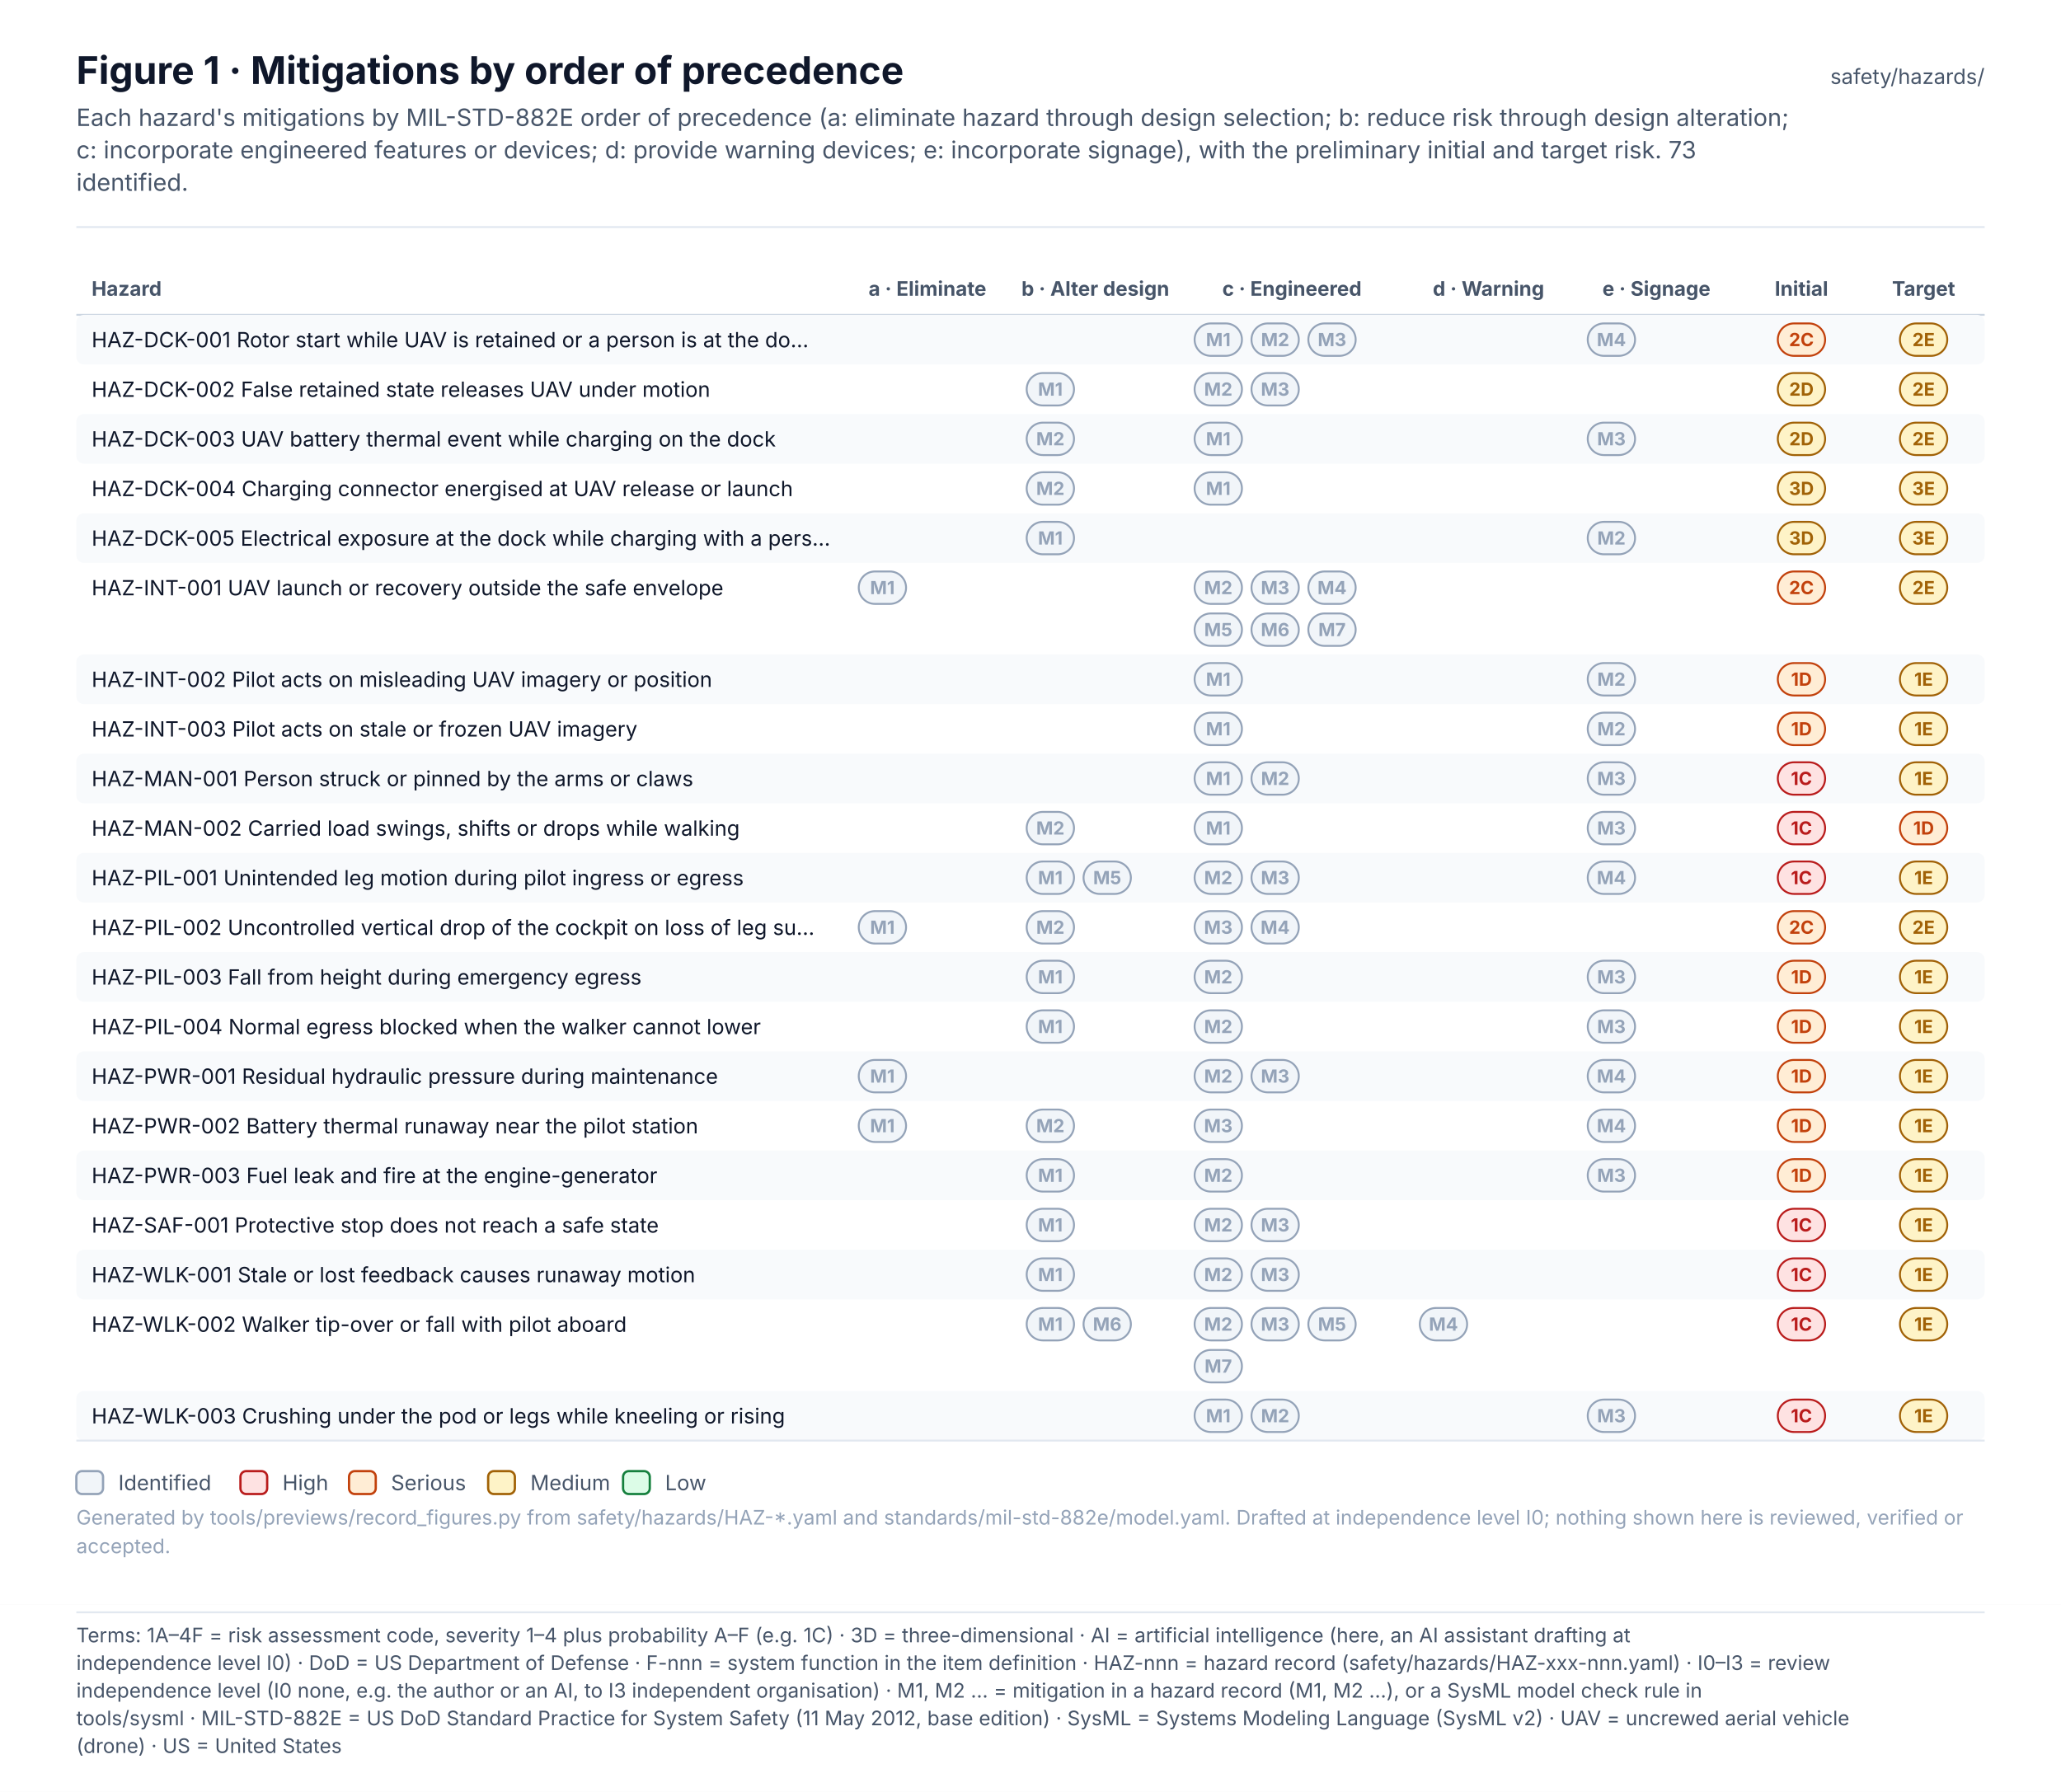
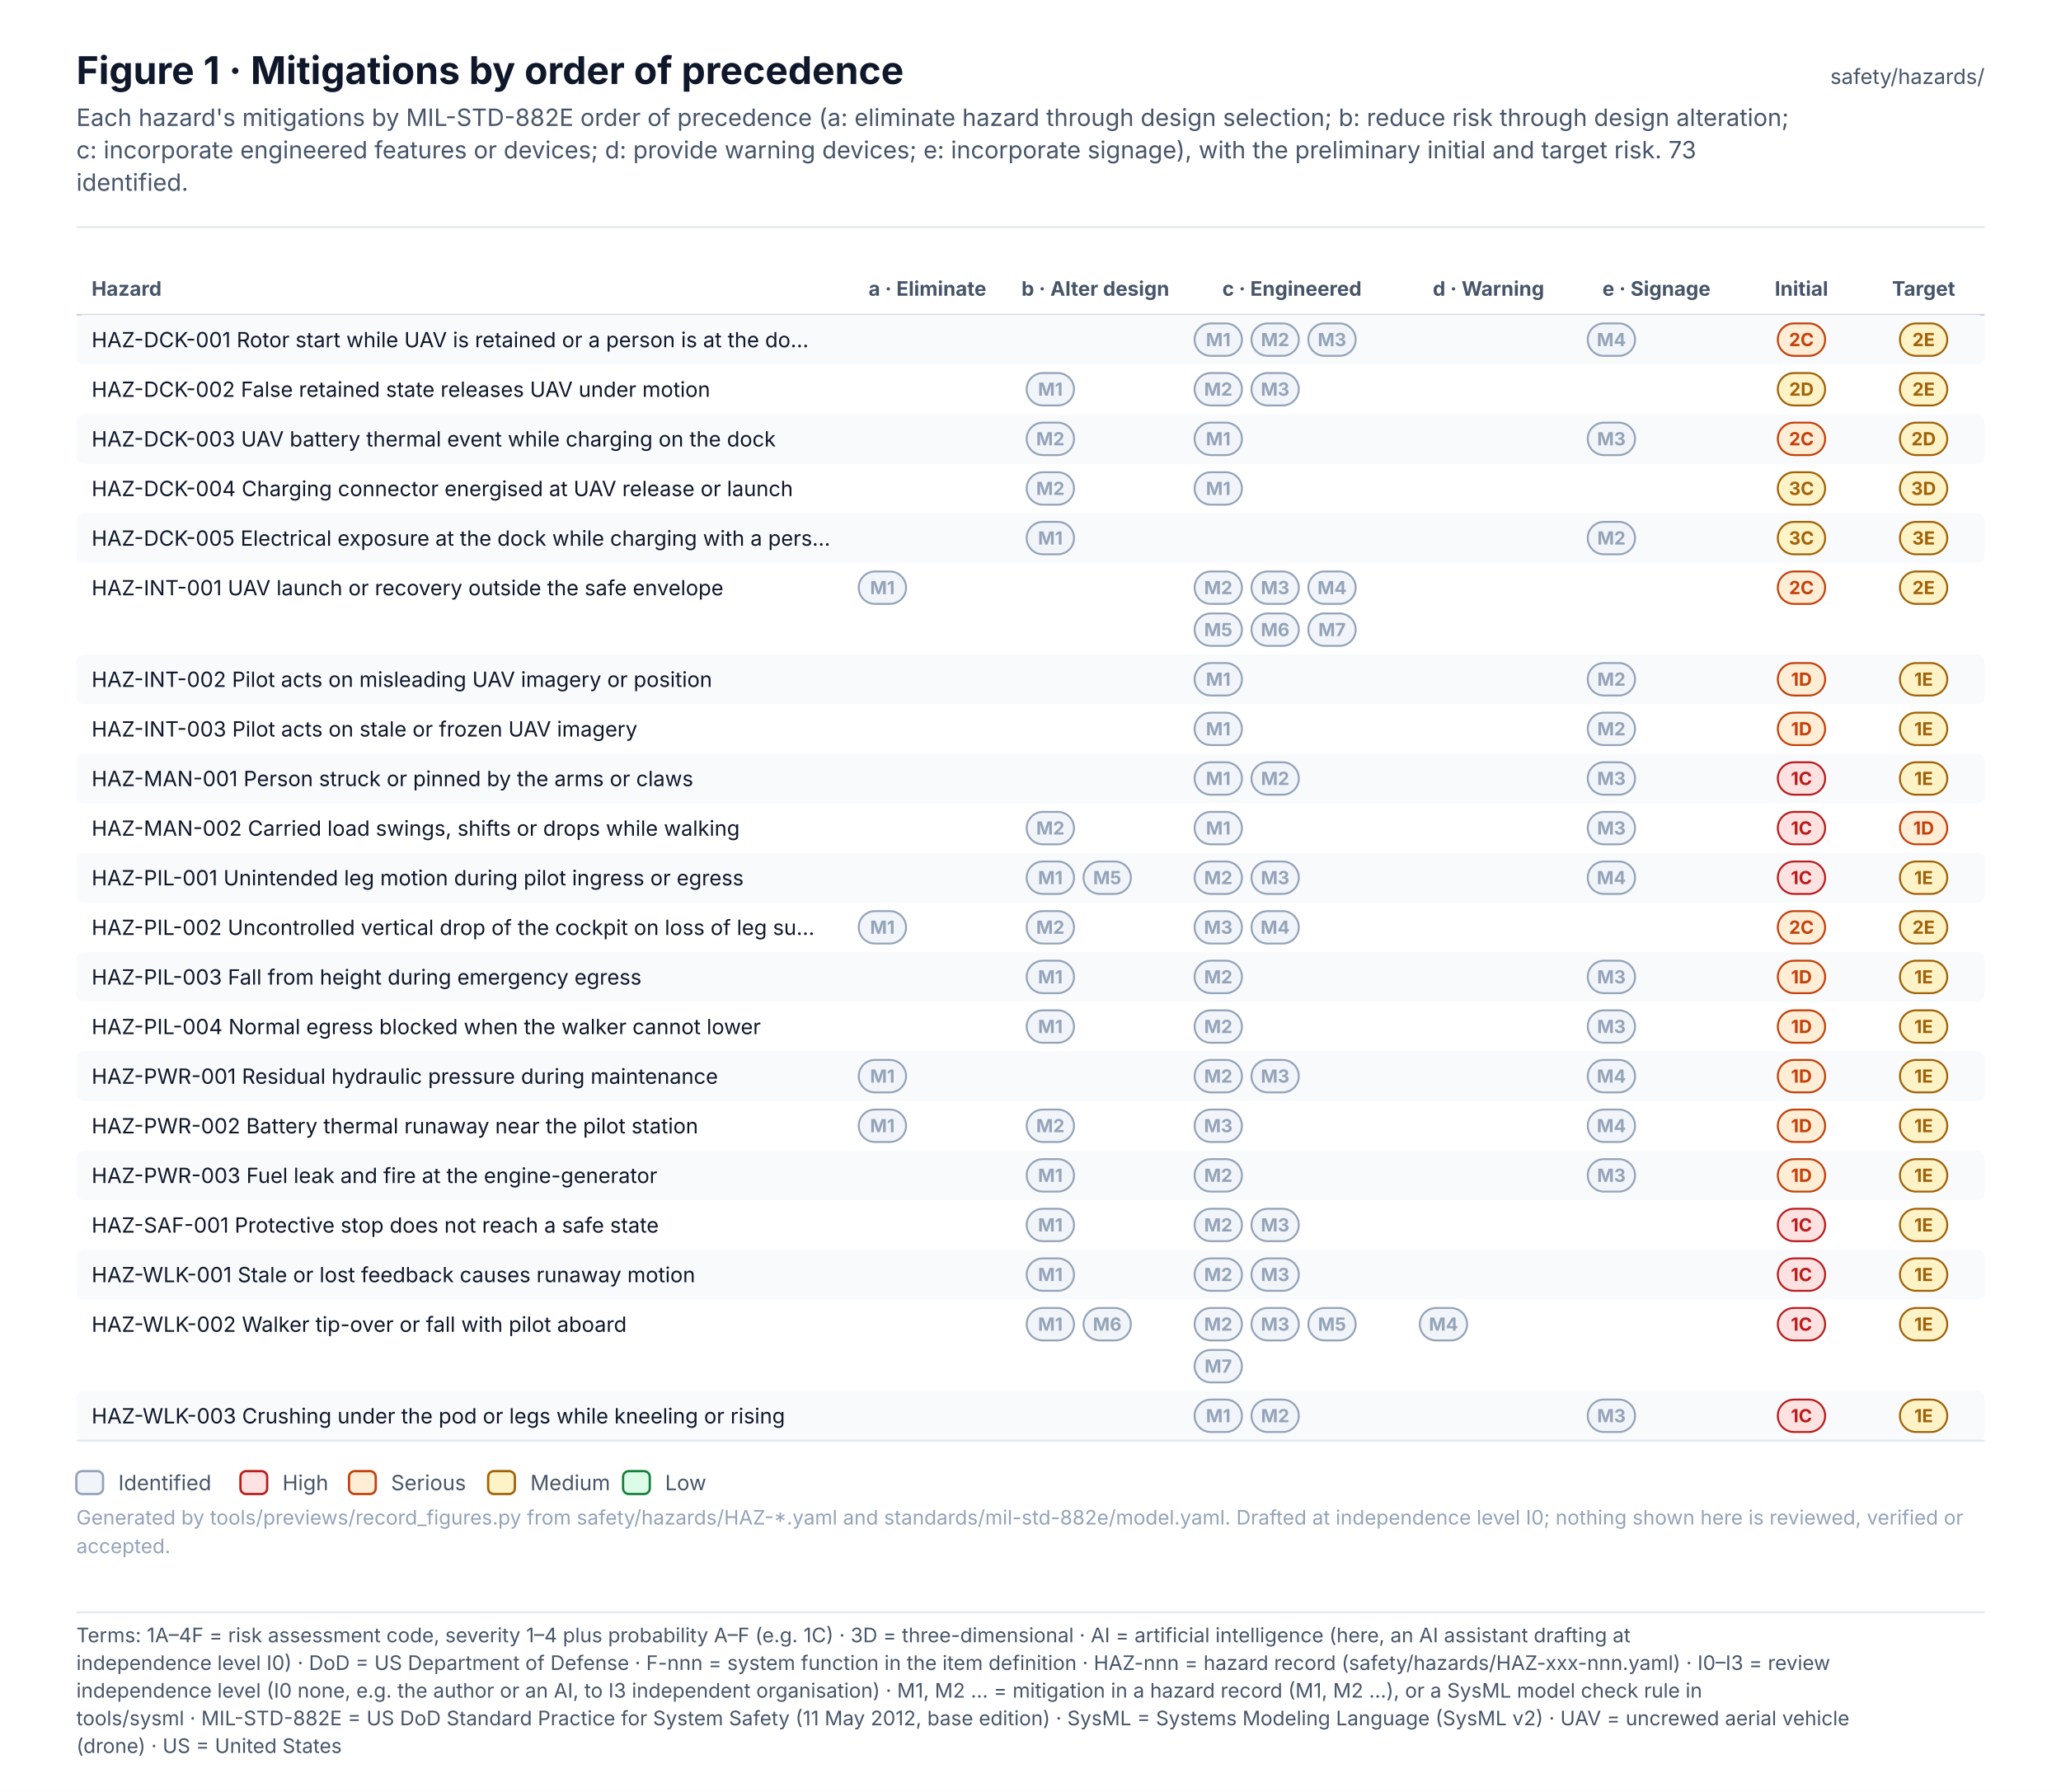
<svg xmlns="http://www.w3.org/2000/svg" width="1080" height="939.1" viewBox="0 0 1080 939.1" font-family="Inter, 'Segoe UI', Helvetica, Arial, sans-serif" role="img">
  <defs>
    <pattern id="hatch" patternUnits="userSpaceOnUse" width="6" height="6" patternTransform="rotate(45)">
      <rect width="6" height="6" fill="#F1F5F9" />
      <line x1="0" y1="0" x2="0" y2="6" stroke="#E2E8F0" stroke-width="2" />
    </pattern>
    <marker id="arr-ink" viewBox="0 0 10 10" refX="9" refY="5" markerWidth="7" markerHeight="7" orient="auto-start-reverse">
      <path d="M0 0 L10 5 L0 10 z" fill="#475569" />
    </marker>
    <marker id="dia-ink" viewBox="0 0 16 10" refX="15" refY="5" markerWidth="12" markerHeight="8" orient="auto-start-reverse">
      <path d="M1 5 L8 1 L15 5 L8 9 z" fill="#475569" />
    </marker>
    <marker id="tri-ink" viewBox="0 0 12 12" refX="11" refY="6" markerWidth="10" markerHeight="10" orient="auto-start-reverse">
      <path d="M1 1 L11 6 L1 11 z" fill="#FFFFFF" stroke="#475569" stroke-width="1.2" />
    </marker>
    <marker id="arr-system" viewBox="0 0 10 10" refX="9" refY="5" markerWidth="7" markerHeight="7" orient="auto-start-reverse">
      <path d="M0 0 L10 5 L0 10 z" fill="#4F46E5" />
    </marker>
    <marker id="dia-system" viewBox="0 0 16 10" refX="15" refY="5" markerWidth="12" markerHeight="8" orient="auto-start-reverse">
      <path d="M1 5 L8 1 L15 5 L8 9 z" fill="#4F46E5" />
    </marker>
    <marker id="tri-system" viewBox="0 0 12 12" refX="11" refY="6" markerWidth="10" markerHeight="10" orient="auto-start-reverse">
      <path d="M1 1 L11 6 L1 11 z" fill="#FFFFFF" stroke="#4F46E5" stroke-width="1.2" />
    </marker>
    <marker id="arr-software" viewBox="0 0 10 10" refX="9" refY="5" markerWidth="7" markerHeight="7" orient="auto-start-reverse">
      <path d="M0 0 L10 5 L0 10 z" fill="#0F766E" />
    </marker>
    <marker id="dia-software" viewBox="0 0 16 10" refX="15" refY="5" markerWidth="12" markerHeight="8" orient="auto-start-reverse">
      <path d="M1 5 L8 1 L15 5 L8 9 z" fill="#0F766E" />
    </marker>
    <marker id="tri-software" viewBox="0 0 12 12" refX="11" refY="6" markerWidth="10" markerHeight="10" orient="auto-start-reverse">
      <path d="M1 1 L11 6 L1 11 z" fill="#FFFFFF" stroke="#0F766E" stroke-width="1.2" />
    </marker>
    <marker id="arr-safety" viewBox="0 0 10 10" refX="9" refY="5" markerWidth="7" markerHeight="7" orient="auto-start-reverse">
      <path d="M0 0 L10 5 L0 10 z" fill="#C2410C" />
    </marker>
    <marker id="dia-safety" viewBox="0 0 16 10" refX="15" refY="5" markerWidth="12" markerHeight="8" orient="auto-start-reverse">
      <path d="M1 5 L8 1 L15 5 L8 9 z" fill="#C2410C" />
    </marker>
    <marker id="tri-safety" viewBox="0 0 12 12" refX="11" refY="6" markerWidth="10" markerHeight="10" orient="auto-start-reverse">
      <path d="M1 1 L11 6 L1 11 z" fill="#FFFFFF" stroke="#C2410C" stroke-width="1.2" />
    </marker>
    <marker id="arr-interface" viewBox="0 0 10 10" refX="9" refY="5" markerWidth="7" markerHeight="7" orient="auto-start-reverse">
      <path d="M0 0 L10 5 L0 10 z" fill="#7C3AED" />
    </marker>
    <marker id="dia-interface" viewBox="0 0 16 10" refX="15" refY="5" markerWidth="12" markerHeight="8" orient="auto-start-reverse">
      <path d="M1 5 L8 1 L15 5 L8 9 z" fill="#7C3AED" />
    </marker>
    <marker id="tri-interface" viewBox="0 0 12 12" refX="11" refY="6" markerWidth="10" markerHeight="10" orient="auto-start-reverse">
      <path d="M1 1 L11 6 L1 11 z" fill="#FFFFFF" stroke="#7C3AED" stroke-width="1.2" />
    </marker>
    <marker id="arr-external" viewBox="0 0 10 10" refX="9" refY="5" markerWidth="7" markerHeight="7" orient="auto-start-reverse">
      <path d="M0 0 L10 5 L0 10 z" fill="#64748B" />
    </marker>
    <marker id="dia-external" viewBox="0 0 16 10" refX="15" refY="5" markerWidth="12" markerHeight="8" orient="auto-start-reverse">
      <path d="M1 5 L8 1 L15 5 L8 9 z" fill="#64748B" />
    </marker>
    <marker id="tri-external" viewBox="0 0 12 12" refX="11" refY="6" markerWidth="10" markerHeight="10" orient="auto-start-reverse">
      <path d="M1 1 L11 6 L1 11 z" fill="#FFFFFF" stroke="#64748B" stroke-width="1.2" />
    </marker>
    <marker id="arr-work" viewBox="0 0 10 10" refX="9" refY="5" markerWidth="7" markerHeight="7" orient="auto-start-reverse">
      <path d="M0 0 L10 5 L0 10 z" fill="#475569" />
    </marker>
    <marker id="dia-work" viewBox="0 0 16 10" refX="15" refY="5" markerWidth="12" markerHeight="8" orient="auto-start-reverse">
      <path d="M1 5 L8 1 L15 5 L8 9 z" fill="#475569" />
    </marker>
    <marker id="tri-work" viewBox="0 0 12 12" refX="11" refY="6" markerWidth="10" markerHeight="10" orient="auto-start-reverse">
      <path d="M1 1 L11 6 L1 11 z" fill="#FFFFFF" stroke="#475569" stroke-width="1.2" />
    </marker>
    <marker id="arr-muted" viewBox="0 0 10 10" refX="9" refY="5" markerWidth="7" markerHeight="7" orient="auto-start-reverse">
      <path d="M0 0 L10 5 L0 10 z" fill="#94A3B8" />
    </marker>
    <marker id="dia-muted" viewBox="0 0 16 10" refX="15" refY="5" markerWidth="12" markerHeight="8" orient="auto-start-reverse">
      <path d="M1 5 L8 1 L15 5 L8 9 z" fill="#94A3B8" />
    </marker>
    <marker id="tri-muted" viewBox="0 0 12 12" refX="11" refY="6" markerWidth="10" markerHeight="10" orient="auto-start-reverse">
      <path d="M1 1 L11 6 L1 11 z" fill="#FFFFFF" stroke="#94A3B8" stroke-width="1.2" />
    </marker>
    <marker id="arr-current" viewBox="0 0 10 10" refX="9" refY="5" markerWidth="7" markerHeight="7" orient="auto-start-reverse">
      <path d="M0 0 L10 5 L0 10 z" fill="#0F172A" />
    </marker>
    <marker id="dia-current" viewBox="0 0 16 10" refX="15" refY="5" markerWidth="12" markerHeight="8" orient="auto-start-reverse">
      <path d="M1 5 L8 1 L15 5 L8 9 z" fill="#0F172A" />
    </marker>
    <marker id="tri-current" viewBox="0 0 12 12" refX="11" refY="6" markerWidth="10" markerHeight="10" orient="auto-start-reverse">
      <path d="M1 1 L11 6 L1 11 z" fill="#FFFFFF" stroke="#0F172A" stroke-width="1.2" />
    </marker>
    <marker id="arr-ok" viewBox="0 0 10 10" refX="9" refY="5" markerWidth="7" markerHeight="7" orient="auto-start-reverse">
      <path d="M0 0 L10 5 L0 10 z" fill="#2E9E6A" />
    </marker>
    <marker id="dia-ok" viewBox="0 0 16 10" refX="15" refY="5" markerWidth="12" markerHeight="8" orient="auto-start-reverse">
      <path d="M1 5 L8 1 L15 5 L8 9 z" fill="#2E9E6A" />
    </marker>
    <marker id="tri-ok" viewBox="0 0 12 12" refX="11" refY="6" markerWidth="10" markerHeight="10" orient="auto-start-reverse">
      <path d="M1 1 L11 6 L1 11 z" fill="#FFFFFF" stroke="#2E9E6A" stroke-width="1.2" />
    </marker>
    <marker id="arr-amber" viewBox="0 0 10 10" refX="9" refY="5" markerWidth="7" markerHeight="7" orient="auto-start-reverse">
      <path d="M0 0 L10 5 L0 10 z" fill="#D97706" />
    </marker>
    <marker id="dia-amber" viewBox="0 0 16 10" refX="15" refY="5" markerWidth="12" markerHeight="8" orient="auto-start-reverse">
      <path d="M1 5 L8 1 L15 5 L8 9 z" fill="#D97706" />
    </marker>
    <marker id="tri-amber" viewBox="0 0 12 12" refX="11" refY="6" markerWidth="10" markerHeight="10" orient="auto-start-reverse">
      <path d="M1 1 L11 6 L1 11 z" fill="#FFFFFF" stroke="#D97706" stroke-width="1.2" />
    </marker>
    <marker id="arr-red" viewBox="0 0 10 10" refX="9" refY="5" markerWidth="7" markerHeight="7" orient="auto-start-reverse">
      <path d="M0 0 L10 5 L0 10 z" fill="#D2553F" />
    </marker>
    <marker id="dia-red" viewBox="0 0 16 10" refX="15" refY="5" markerWidth="12" markerHeight="8" orient="auto-start-reverse">
      <path d="M1 5 L8 1 L15 5 L8 9 z" fill="#D2553F" />
    </marker>
    <marker id="tri-red" viewBox="0 0 12 12" refX="11" refY="6" markerWidth="10" markerHeight="10" orient="auto-start-reverse">
      <path d="M1 1 L11 6 L1 11 z" fill="#FFFFFF" stroke="#D2553F" stroke-width="1.2" />
    </marker>
  </defs>
  <rect x="0" y="0" width="1080" height="841" rx="0" fill="#FFFFFF" stroke="none" stroke-width="0" />
  <text x="40" y="44" font-size="20" fill="#0F172A" font-weight="700">Figure 1 · Mitigations by order of precedence</text>
  <text x="40" y="66" font-size="12.5" fill="#475569">Each hazard's mitigations by MIL-STD-882E order of precedence (a: eliminate hazard through design selection; b: reduce risk through design alteration;</text>
  <text x="40" y="83" font-size="12.5" fill="#475569">c: incorporate engineered features or devices; d: provide warning devices; e: incorporate signage), with the preliminary initial and target risk. 73</text>
  <text x="40" y="100" font-size="12.5" fill="#475569">identified.</text>
  <text x="1040" y="44" font-size="11" fill="#475569" text-anchor="end">safety/hazards/</text>
  <line x1="40" y1="119" x2="1040" y2="119" stroke="#E2E8F0" stroke-width="1" />
  <g transform="translate(0 141)">
    <text x="48" y="14" font-size="10.5" fill="#475569" font-weight="700">Hazard</text>
    <text x="486" y="14" font-size="10.5" fill="#475569" font-weight="700" text-anchor="middle">a · Eliminate</text>
    <text x="574" y="14" font-size="10.5" fill="#475569" font-weight="700" text-anchor="middle">b · Alter design</text>
    <text x="677" y="14" font-size="10.5" fill="#475569" font-weight="700" text-anchor="middle">c · Engineered</text>
    <text x="780" y="14" font-size="10.5" fill="#475569" font-weight="700" text-anchor="middle">d · Warning</text>
    <text x="868" y="14" font-size="10.5" fill="#475569" font-weight="700" text-anchor="middle">e · Signage</text>
    <text x="944" y="14" font-size="10.5" fill="#475569" font-weight="700" text-anchor="middle">Initial</text>
    <text x="1008" y="14" font-size="10.5" fill="#475569" font-weight="700" text-anchor="middle">Target</text>
    <line x1="40" y1="24" x2="1040" y2="24" stroke="#CBD5E1" stroke-width="1" />
    <rect x="40" y="24" width="1000" height="26" rx="4" fill="#F8FAFC" stroke="none" stroke-width="0" />
    <text x="48" y="41" font-size="11" fill="#0F172A">HAZ-DCK-001  Rotor start while UAV is retained or a person is at the do…</text>
    <rect x="626" y="28.5" width="24.8" height="17" rx="8.5" fill="#F1F5F9" stroke="#94A3B8" stroke-width="1" />
    <text x="638.4" y="40.4" font-size="9.5" fill="#94A3B8" font-weight="700" text-anchor="middle">M1</text>
    <rect x="655.8" y="28.5" width="24.8" height="17" rx="8.5" fill="#F1F5F9" stroke="#94A3B8" stroke-width="1" />
    <text x="668.2" y="40.4" font-size="9.5" fill="#94A3B8" font-weight="700" text-anchor="middle">M2</text>
    <rect x="685.6" y="28.5" width="24.8" height="17" rx="8.5" fill="#F1F5F9" stroke="#94A3B8" stroke-width="1" />
    <text x="698" y="40.4" font-size="9.5" fill="#94A3B8" font-weight="700" text-anchor="middle">M3</text>
    <rect x="832" y="28.5" width="24.8" height="17" rx="8.5" fill="#F1F5F9" stroke="#94A3B8" stroke-width="1" />
    <text x="844.4" y="40.4" font-size="9.5" fill="#94A3B8" font-weight="700" text-anchor="middle">M4</text>
    <rect x="931.6" y="28.5" width="24.8" height="17" rx="8.5" fill="#FFEDD5" stroke="#C2410C" stroke-width="1" />
    <text x="944" y="40.4" font-size="9.5" fill="#C2410C" font-weight="700" text-anchor="middle">2C</text>
    <rect x="995.6" y="28.5" width="24.8" height="17" rx="8.5" fill="#FEF3C7" stroke="#A16207" stroke-width="1" />
    <text x="1008" y="40.4" font-size="9.5" fill="#A16207" font-weight="700" text-anchor="middle">2E</text>
    <text x="48" y="67" font-size="11" fill="#0F172A">HAZ-DCK-002  False retained state releases UAV under motion</text>
    <rect x="538" y="54.5" width="24.8" height="17" rx="8.5" fill="#F1F5F9" stroke="#94A3B8" stroke-width="1" />
    <text x="550.4" y="66.4" font-size="9.5" fill="#94A3B8" font-weight="700" text-anchor="middle">M1</text>
    <rect x="626" y="54.5" width="24.8" height="17" rx="8.5" fill="#F1F5F9" stroke="#94A3B8" stroke-width="1" />
    <text x="638.4" y="66.4" font-size="9.5" fill="#94A3B8" font-weight="700" text-anchor="middle">M2</text>
    <rect x="655.8" y="54.5" width="24.8" height="17" rx="8.5" fill="#F1F5F9" stroke="#94A3B8" stroke-width="1" />
    <text x="668.2" y="66.4" font-size="9.5" fill="#94A3B8" font-weight="700" text-anchor="middle">M3</text>
    <rect x="931.6" y="54.5" width="24.8" height="17" rx="8.5" fill="#FEF3C7" stroke="#A16207" stroke-width="1" />
    <text x="944" y="66.4" font-size="9.5" fill="#A16207" font-weight="700" text-anchor="middle">2D</text>
    <rect x="995.6" y="54.5" width="24.8" height="17" rx="8.5" fill="#FEF3C7" stroke="#A16207" stroke-width="1" />
    <text x="1008" y="66.4" font-size="9.5" fill="#A16207" font-weight="700" text-anchor="middle">2E</text>
    <rect x="40" y="76" width="1000" height="26" rx="4" fill="#F8FAFC" stroke="none" stroke-width="0" />
    <text x="48" y="93" font-size="11" fill="#0F172A">HAZ-DCK-003  UAV battery thermal event while charging on the dock</text>
    <rect x="538" y="80.5" width="24.8" height="17" rx="8.5" fill="#F1F5F9" stroke="#94A3B8" stroke-width="1" />
    <text x="550.4" y="92.4" font-size="9.5" fill="#94A3B8" font-weight="700" text-anchor="middle">M2</text>
    <rect x="626" y="80.5" width="24.8" height="17" rx="8.5" fill="#F1F5F9" stroke="#94A3B8" stroke-width="1" />
    <text x="638.4" y="92.4" font-size="9.5" fill="#94A3B8" font-weight="700" text-anchor="middle">M1</text>
    <rect x="832" y="80.5" width="24.8" height="17" rx="8.5" fill="#F1F5F9" stroke="#94A3B8" stroke-width="1" />
    <text x="844.4" y="92.4" font-size="9.5" fill="#94A3B8" font-weight="700" text-anchor="middle">M3</text>
-     <rect x="931.6" y="80.5" width="24.8" height="17" rx="8.5" fill="#FEF3C7" stroke="#A16207" stroke-width="1" />
-     <text x="944" y="92.4" font-size="9.5" fill="#A16207" font-weight="700" text-anchor="middle">2D</text>
+     <rect x="931.6" y="80.5" width="24.8" height="17" rx="8.5" fill="#FFEDD5" stroke="#C2410C" stroke-width="1" />
+     <text x="944" y="92.4" font-size="9.5" fill="#C2410C" font-weight="700" text-anchor="middle">2C</text>
    <rect x="995.6" y="80.5" width="24.8" height="17" rx="8.5" fill="#FEF3C7" stroke="#A16207" stroke-width="1" />
-     <text x="1008" y="92.4" font-size="9.5" fill="#A16207" font-weight="700" text-anchor="middle">2E</text>
+     <text x="1008" y="92.4" font-size="9.5" fill="#A16207" font-weight="700" text-anchor="middle">2D</text>
    <text x="48" y="119" font-size="11" fill="#0F172A">HAZ-DCK-004  Charging connector energised at UAV release or launch</text>
    <rect x="538" y="106.5" width="24.8" height="17" rx="8.5" fill="#F1F5F9" stroke="#94A3B8" stroke-width="1" />
    <text x="550.4" y="118.4" font-size="9.5" fill="#94A3B8" font-weight="700" text-anchor="middle">M2</text>
    <rect x="626" y="106.5" width="24.8" height="17" rx="8.5" fill="#F1F5F9" stroke="#94A3B8" stroke-width="1" />
    <text x="638.4" y="118.4" font-size="9.5" fill="#94A3B8" font-weight="700" text-anchor="middle">M1</text>
    <rect x="931.6" y="106.5" width="24.8" height="17" rx="8.5" fill="#FEF3C7" stroke="#A16207" stroke-width="1" />
-     <text x="944" y="118.4" font-size="9.5" fill="#A16207" font-weight="700" text-anchor="middle">3D</text>
+     <text x="944" y="118.4" font-size="9.5" fill="#A16207" font-weight="700" text-anchor="middle">3C</text>
    <rect x="995.6" y="106.5" width="24.8" height="17" rx="8.5" fill="#FEF3C7" stroke="#A16207" stroke-width="1" />
-     <text x="1008" y="118.4" font-size="9.5" fill="#A16207" font-weight="700" text-anchor="middle">3E</text>
+     <text x="1008" y="118.4" font-size="9.5" fill="#A16207" font-weight="700" text-anchor="middle">3D</text>
    <rect x="40" y="128" width="1000" height="26" rx="4" fill="#F8FAFC" stroke="none" stroke-width="0" />
    <text x="48" y="145" font-size="11" fill="#0F172A">HAZ-DCK-005  Electrical exposure at the dock while charging with a pers…</text>
    <rect x="538" y="132.5" width="24.8" height="17" rx="8.5" fill="#F1F5F9" stroke="#94A3B8" stroke-width="1" />
    <text x="550.4" y="144.4" font-size="9.5" fill="#94A3B8" font-weight="700" text-anchor="middle">M1</text>
    <rect x="832" y="132.5" width="24.8" height="17" rx="8.5" fill="#F1F5F9" stroke="#94A3B8" stroke-width="1" />
    <text x="844.4" y="144.4" font-size="9.5" fill="#94A3B8" font-weight="700" text-anchor="middle">M2</text>
    <rect x="931.6" y="132.5" width="24.8" height="17" rx="8.5" fill="#FEF3C7" stroke="#A16207" stroke-width="1" />
-     <text x="944" y="144.4" font-size="9.5" fill="#A16207" font-weight="700" text-anchor="middle">3D</text>
+     <text x="944" y="144.4" font-size="9.5" fill="#A16207" font-weight="700" text-anchor="middle">3C</text>
    <rect x="995.6" y="132.5" width="24.8" height="17" rx="8.5" fill="#FEF3C7" stroke="#A16207" stroke-width="1" />
    <text x="1008" y="144.4" font-size="9.5" fill="#A16207" font-weight="700" text-anchor="middle">3E</text>
    <text x="48" y="171" font-size="11" fill="#0F172A">HAZ-INT-001  UAV launch or recovery outside the safe envelope</text>
    <rect x="450" y="158.5" width="24.8" height="17" rx="8.5" fill="#F1F5F9" stroke="#94A3B8" stroke-width="1" />
    <text x="462.4" y="170.4" font-size="9.5" fill="#94A3B8" font-weight="700" text-anchor="middle">M1</text>
    <rect x="626" y="158.5" width="24.8" height="17" rx="8.5" fill="#F1F5F9" stroke="#94A3B8" stroke-width="1" />
    <text x="638.4" y="170.4" font-size="9.5" fill="#94A3B8" font-weight="700" text-anchor="middle">M2</text>
    <rect x="655.8" y="158.5" width="24.8" height="17" rx="8.5" fill="#F1F5F9" stroke="#94A3B8" stroke-width="1" />
    <text x="668.2" y="170.4" font-size="9.5" fill="#94A3B8" font-weight="700" text-anchor="middle">M3</text>
    <rect x="685.6" y="158.5" width="24.8" height="17" rx="8.5" fill="#F1F5F9" stroke="#94A3B8" stroke-width="1" />
    <text x="698" y="170.4" font-size="9.5" fill="#94A3B8" font-weight="700" text-anchor="middle">M4</text>
    <rect x="626" y="180.5" width="24.8" height="17" rx="8.5" fill="#F1F5F9" stroke="#94A3B8" stroke-width="1" />
    <text x="638.4" y="192.4" font-size="9.5" fill="#94A3B8" font-weight="700" text-anchor="middle">M5</text>
    <rect x="655.8" y="180.5" width="24.8" height="17" rx="8.5" fill="#F1F5F9" stroke="#94A3B8" stroke-width="1" />
    <text x="668.2" y="192.4" font-size="9.5" fill="#94A3B8" font-weight="700" text-anchor="middle">M6</text>
    <rect x="685.6" y="180.5" width="24.8" height="17" rx="8.5" fill="#F1F5F9" stroke="#94A3B8" stroke-width="1" />
    <text x="698" y="192.4" font-size="9.5" fill="#94A3B8" font-weight="700" text-anchor="middle">M7</text>
    <rect x="931.6" y="158.5" width="24.8" height="17" rx="8.5" fill="#FFEDD5" stroke="#C2410C" stroke-width="1" />
    <text x="944" y="170.4" font-size="9.5" fill="#C2410C" font-weight="700" text-anchor="middle">2C</text>
    <rect x="995.6" y="158.5" width="24.8" height="17" rx="8.5" fill="#FEF3C7" stroke="#A16207" stroke-width="1" />
    <text x="1008" y="170.4" font-size="9.5" fill="#A16207" font-weight="700" text-anchor="middle">2E</text>
    <rect x="40" y="202" width="1000" height="26" rx="4" fill="#F8FAFC" stroke="none" stroke-width="0" />
    <text x="48" y="219" font-size="11" fill="#0F172A">HAZ-INT-002  Pilot acts on misleading UAV imagery or position</text>
    <rect x="626" y="206.5" width="24.8" height="17" rx="8.5" fill="#F1F5F9" stroke="#94A3B8" stroke-width="1" />
    <text x="638.4" y="218.4" font-size="9.5" fill="#94A3B8" font-weight="700" text-anchor="middle">M1</text>
    <rect x="832" y="206.5" width="24.8" height="17" rx="8.5" fill="#F1F5F9" stroke="#94A3B8" stroke-width="1" />
    <text x="844.4" y="218.4" font-size="9.5" fill="#94A3B8" font-weight="700" text-anchor="middle">M2</text>
    <rect x="931.6" y="206.5" width="24.8" height="17" rx="8.5" fill="#FFEDD5" stroke="#C2410C" stroke-width="1" />
    <text x="944" y="218.4" font-size="9.5" fill="#C2410C" font-weight="700" text-anchor="middle">1D</text>
    <rect x="995.6" y="206.5" width="24.8" height="17" rx="8.5" fill="#FEF3C7" stroke="#A16207" stroke-width="1" />
    <text x="1008" y="218.4" font-size="9.5" fill="#A16207" font-weight="700" text-anchor="middle">1E</text>
    <text x="48" y="245" font-size="11" fill="#0F172A">HAZ-INT-003  Pilot acts on stale or frozen UAV imagery</text>
    <rect x="626" y="232.5" width="24.8" height="17" rx="8.5" fill="#F1F5F9" stroke="#94A3B8" stroke-width="1" />
    <text x="638.4" y="244.4" font-size="9.5" fill="#94A3B8" font-weight="700" text-anchor="middle">M1</text>
    <rect x="832" y="232.5" width="24.8" height="17" rx="8.5" fill="#F1F5F9" stroke="#94A3B8" stroke-width="1" />
    <text x="844.4" y="244.4" font-size="9.5" fill="#94A3B8" font-weight="700" text-anchor="middle">M2</text>
    <rect x="931.6" y="232.5" width="24.8" height="17" rx="8.5" fill="#FFEDD5" stroke="#C2410C" stroke-width="1" />
    <text x="944" y="244.4" font-size="9.5" fill="#C2410C" font-weight="700" text-anchor="middle">1D</text>
    <rect x="995.6" y="232.5" width="24.8" height="17" rx="8.5" fill="#FEF3C7" stroke="#A16207" stroke-width="1" />
    <text x="1008" y="244.4" font-size="9.5" fill="#A16207" font-weight="700" text-anchor="middle">1E</text>
    <rect x="40" y="254" width="1000" height="26" rx="4" fill="#F8FAFC" stroke="none" stroke-width="0" />
    <text x="48" y="271" font-size="11" fill="#0F172A">HAZ-MAN-001  Person struck or pinned by the arms or claws</text>
    <rect x="626" y="258.5" width="24.8" height="17" rx="8.5" fill="#F1F5F9" stroke="#94A3B8" stroke-width="1" />
    <text x="638.4" y="270.4" font-size="9.5" fill="#94A3B8" font-weight="700" text-anchor="middle">M1</text>
    <rect x="655.8" y="258.5" width="24.8" height="17" rx="8.5" fill="#F1F5F9" stroke="#94A3B8" stroke-width="1" />
    <text x="668.2" y="270.4" font-size="9.5" fill="#94A3B8" font-weight="700" text-anchor="middle">M2</text>
    <rect x="832" y="258.5" width="24.8" height="17" rx="8.5" fill="#F1F5F9" stroke="#94A3B8" stroke-width="1" />
    <text x="844.4" y="270.4" font-size="9.5" fill="#94A3B8" font-weight="700" text-anchor="middle">M3</text>
    <rect x="931.6" y="258.5" width="24.8" height="17" rx="8.5" fill="#FEE2E2" stroke="#B91C1C" stroke-width="1" />
    <text x="944" y="270.4" font-size="9.5" fill="#B91C1C" font-weight="700" text-anchor="middle">1C</text>
    <rect x="995.6" y="258.5" width="24.8" height="17" rx="8.5" fill="#FEF3C7" stroke="#A16207" stroke-width="1" />
    <text x="1008" y="270.4" font-size="9.5" fill="#A16207" font-weight="700" text-anchor="middle">1E</text>
    <text x="48" y="297" font-size="11" fill="#0F172A">HAZ-MAN-002  Carried load swings, shifts or drops while walking</text>
    <rect x="538" y="284.5" width="24.8" height="17" rx="8.5" fill="#F1F5F9" stroke="#94A3B8" stroke-width="1" />
    <text x="550.4" y="296.4" font-size="9.5" fill="#94A3B8" font-weight="700" text-anchor="middle">M2</text>
    <rect x="626" y="284.5" width="24.8" height="17" rx="8.5" fill="#F1F5F9" stroke="#94A3B8" stroke-width="1" />
    <text x="638.4" y="296.4" font-size="9.5" fill="#94A3B8" font-weight="700" text-anchor="middle">M1</text>
    <rect x="832" y="284.5" width="24.8" height="17" rx="8.5" fill="#F1F5F9" stroke="#94A3B8" stroke-width="1" />
    <text x="844.4" y="296.4" font-size="9.5" fill="#94A3B8" font-weight="700" text-anchor="middle">M3</text>
    <rect x="931.6" y="284.5" width="24.8" height="17" rx="8.5" fill="#FEE2E2" stroke="#B91C1C" stroke-width="1" />
    <text x="944" y="296.4" font-size="9.5" fill="#B91C1C" font-weight="700" text-anchor="middle">1C</text>
    <rect x="995.6" y="284.5" width="24.8" height="17" rx="8.5" fill="#FFEDD5" stroke="#C2410C" stroke-width="1" />
    <text x="1008" y="296.4" font-size="9.5" fill="#C2410C" font-weight="700" text-anchor="middle">1D</text>
    <rect x="40" y="306" width="1000" height="26" rx="4" fill="#F8FAFC" stroke="none" stroke-width="0" />
    <text x="48" y="323" font-size="11" fill="#0F172A">HAZ-PIL-001  Unintended leg motion during pilot ingress or egress</text>
    <rect x="538" y="310.5" width="24.8" height="17" rx="8.5" fill="#F1F5F9" stroke="#94A3B8" stroke-width="1" />
    <text x="550.4" y="322.4" font-size="9.5" fill="#94A3B8" font-weight="700" text-anchor="middle">M1</text>
    <rect x="567.8" y="310.5" width="24.8" height="17" rx="8.5" fill="#F1F5F9" stroke="#94A3B8" stroke-width="1" />
    <text x="580.2" y="322.4" font-size="9.5" fill="#94A3B8" font-weight="700" text-anchor="middle">M5</text>
    <rect x="626" y="310.5" width="24.8" height="17" rx="8.5" fill="#F1F5F9" stroke="#94A3B8" stroke-width="1" />
    <text x="638.4" y="322.4" font-size="9.5" fill="#94A3B8" font-weight="700" text-anchor="middle">M2</text>
    <rect x="655.8" y="310.5" width="24.8" height="17" rx="8.5" fill="#F1F5F9" stroke="#94A3B8" stroke-width="1" />
    <text x="668.2" y="322.4" font-size="9.5" fill="#94A3B8" font-weight="700" text-anchor="middle">M3</text>
    <rect x="832" y="310.5" width="24.8" height="17" rx="8.5" fill="#F1F5F9" stroke="#94A3B8" stroke-width="1" />
    <text x="844.4" y="322.4" font-size="9.5" fill="#94A3B8" font-weight="700" text-anchor="middle">M4</text>
    <rect x="931.6" y="310.5" width="24.8" height="17" rx="8.5" fill="#FEE2E2" stroke="#B91C1C" stroke-width="1" />
    <text x="944" y="322.4" font-size="9.5" fill="#B91C1C" font-weight="700" text-anchor="middle">1C</text>
    <rect x="995.6" y="310.5" width="24.8" height="17" rx="8.5" fill="#FEF3C7" stroke="#A16207" stroke-width="1" />
    <text x="1008" y="322.4" font-size="9.5" fill="#A16207" font-weight="700" text-anchor="middle">1E</text>
    <text x="48" y="349" font-size="11" fill="#0F172A">HAZ-PIL-002  Uncontrolled vertical drop of the cockpit on loss of leg su…</text>
    <rect x="450" y="336.5" width="24.8" height="17" rx="8.5" fill="#F1F5F9" stroke="#94A3B8" stroke-width="1" />
    <text x="462.4" y="348.4" font-size="9.5" fill="#94A3B8" font-weight="700" text-anchor="middle">M1</text>
    <rect x="538" y="336.5" width="24.8" height="17" rx="8.5" fill="#F1F5F9" stroke="#94A3B8" stroke-width="1" />
    <text x="550.4" y="348.4" font-size="9.5" fill="#94A3B8" font-weight="700" text-anchor="middle">M2</text>
    <rect x="626" y="336.5" width="24.8" height="17" rx="8.5" fill="#F1F5F9" stroke="#94A3B8" stroke-width="1" />
    <text x="638.4" y="348.4" font-size="9.5" fill="#94A3B8" font-weight="700" text-anchor="middle">M3</text>
    <rect x="655.8" y="336.5" width="24.8" height="17" rx="8.5" fill="#F1F5F9" stroke="#94A3B8" stroke-width="1" />
    <text x="668.2" y="348.4" font-size="9.5" fill="#94A3B8" font-weight="700" text-anchor="middle">M4</text>
    <rect x="931.6" y="336.5" width="24.8" height="17" rx="8.5" fill="#FFEDD5" stroke="#C2410C" stroke-width="1" />
    <text x="944" y="348.4" font-size="9.5" fill="#C2410C" font-weight="700" text-anchor="middle">2C</text>
    <rect x="995.6" y="336.5" width="24.8" height="17" rx="8.5" fill="#FEF3C7" stroke="#A16207" stroke-width="1" />
    <text x="1008" y="348.4" font-size="9.5" fill="#A16207" font-weight="700" text-anchor="middle">2E</text>
    <rect x="40" y="358" width="1000" height="26" rx="4" fill="#F8FAFC" stroke="none" stroke-width="0" />
    <text x="48" y="375" font-size="11" fill="#0F172A">HAZ-PIL-003  Fall from height during emergency egress</text>
    <rect x="538" y="362.5" width="24.8" height="17" rx="8.5" fill="#F1F5F9" stroke="#94A3B8" stroke-width="1" />
    <text x="550.4" y="374.4" font-size="9.5" fill="#94A3B8" font-weight="700" text-anchor="middle">M1</text>
    <rect x="626" y="362.5" width="24.8" height="17" rx="8.5" fill="#F1F5F9" stroke="#94A3B8" stroke-width="1" />
    <text x="638.4" y="374.4" font-size="9.5" fill="#94A3B8" font-weight="700" text-anchor="middle">M2</text>
    <rect x="832" y="362.5" width="24.8" height="17" rx="8.5" fill="#F1F5F9" stroke="#94A3B8" stroke-width="1" />
    <text x="844.4" y="374.4" font-size="9.5" fill="#94A3B8" font-weight="700" text-anchor="middle">M3</text>
    <rect x="931.6" y="362.5" width="24.8" height="17" rx="8.5" fill="#FFEDD5" stroke="#C2410C" stroke-width="1" />
    <text x="944" y="374.4" font-size="9.5" fill="#C2410C" font-weight="700" text-anchor="middle">1D</text>
    <rect x="995.6" y="362.5" width="24.8" height="17" rx="8.5" fill="#FEF3C7" stroke="#A16207" stroke-width="1" />
    <text x="1008" y="374.4" font-size="9.5" fill="#A16207" font-weight="700" text-anchor="middle">1E</text>
    <text x="48" y="401" font-size="11" fill="#0F172A">HAZ-PIL-004  Normal egress blocked when the walker cannot lower</text>
    <rect x="538" y="388.5" width="24.8" height="17" rx="8.5" fill="#F1F5F9" stroke="#94A3B8" stroke-width="1" />
    <text x="550.4" y="400.4" font-size="9.5" fill="#94A3B8" font-weight="700" text-anchor="middle">M1</text>
    <rect x="626" y="388.5" width="24.8" height="17" rx="8.5" fill="#F1F5F9" stroke="#94A3B8" stroke-width="1" />
    <text x="638.4" y="400.4" font-size="9.5" fill="#94A3B8" font-weight="700" text-anchor="middle">M2</text>
    <rect x="832" y="388.5" width="24.8" height="17" rx="8.5" fill="#F1F5F9" stroke="#94A3B8" stroke-width="1" />
    <text x="844.4" y="400.4" font-size="9.5" fill="#94A3B8" font-weight="700" text-anchor="middle">M3</text>
    <rect x="931.6" y="388.5" width="24.8" height="17" rx="8.5" fill="#FFEDD5" stroke="#C2410C" stroke-width="1" />
    <text x="944" y="400.4" font-size="9.5" fill="#C2410C" font-weight="700" text-anchor="middle">1D</text>
    <rect x="995.6" y="388.5" width="24.8" height="17" rx="8.5" fill="#FEF3C7" stroke="#A16207" stroke-width="1" />
    <text x="1008" y="400.4" font-size="9.5" fill="#A16207" font-weight="700" text-anchor="middle">1E</text>
    <rect x="40" y="410" width="1000" height="26" rx="4" fill="#F8FAFC" stroke="none" stroke-width="0" />
    <text x="48" y="427" font-size="11" fill="#0F172A">HAZ-PWR-001  Residual hydraulic pressure during maintenance</text>
    <rect x="450" y="414.5" width="24.8" height="17" rx="8.5" fill="#F1F5F9" stroke="#94A3B8" stroke-width="1" />
    <text x="462.4" y="426.4" font-size="9.5" fill="#94A3B8" font-weight="700" text-anchor="middle">M1</text>
    <rect x="626" y="414.5" width="24.8" height="17" rx="8.5" fill="#F1F5F9" stroke="#94A3B8" stroke-width="1" />
    <text x="638.4" y="426.4" font-size="9.5" fill="#94A3B8" font-weight="700" text-anchor="middle">M2</text>
    <rect x="655.8" y="414.5" width="24.8" height="17" rx="8.5" fill="#F1F5F9" stroke="#94A3B8" stroke-width="1" />
    <text x="668.2" y="426.4" font-size="9.5" fill="#94A3B8" font-weight="700" text-anchor="middle">M3</text>
    <rect x="832" y="414.5" width="24.8" height="17" rx="8.5" fill="#F1F5F9" stroke="#94A3B8" stroke-width="1" />
    <text x="844.4" y="426.4" font-size="9.5" fill="#94A3B8" font-weight="700" text-anchor="middle">M4</text>
    <rect x="931.6" y="414.5" width="24.8" height="17" rx="8.5" fill="#FFEDD5" stroke="#C2410C" stroke-width="1" />
    <text x="944" y="426.4" font-size="9.5" fill="#C2410C" font-weight="700" text-anchor="middle">1D</text>
    <rect x="995.6" y="414.5" width="24.8" height="17" rx="8.5" fill="#FEF3C7" stroke="#A16207" stroke-width="1" />
    <text x="1008" y="426.4" font-size="9.5" fill="#A16207" font-weight="700" text-anchor="middle">1E</text>
    <text x="48" y="453" font-size="11" fill="#0F172A">HAZ-PWR-002  Battery thermal runaway near the pilot station</text>
    <rect x="450" y="440.5" width="24.8" height="17" rx="8.5" fill="#F1F5F9" stroke="#94A3B8" stroke-width="1" />
    <text x="462.4" y="452.4" font-size="9.5" fill="#94A3B8" font-weight="700" text-anchor="middle">M1</text>
    <rect x="538" y="440.5" width="24.8" height="17" rx="8.5" fill="#F1F5F9" stroke="#94A3B8" stroke-width="1" />
    <text x="550.4" y="452.4" font-size="9.5" fill="#94A3B8" font-weight="700" text-anchor="middle">M2</text>
    <rect x="626" y="440.5" width="24.8" height="17" rx="8.5" fill="#F1F5F9" stroke="#94A3B8" stroke-width="1" />
    <text x="638.4" y="452.4" font-size="9.5" fill="#94A3B8" font-weight="700" text-anchor="middle">M3</text>
    <rect x="832" y="440.5" width="24.8" height="17" rx="8.5" fill="#F1F5F9" stroke="#94A3B8" stroke-width="1" />
    <text x="844.4" y="452.4" font-size="9.5" fill="#94A3B8" font-weight="700" text-anchor="middle">M4</text>
    <rect x="931.6" y="440.5" width="24.8" height="17" rx="8.5" fill="#FFEDD5" stroke="#C2410C" stroke-width="1" />
    <text x="944" y="452.4" font-size="9.5" fill="#C2410C" font-weight="700" text-anchor="middle">1D</text>
    <rect x="995.6" y="440.5" width="24.8" height="17" rx="8.5" fill="#FEF3C7" stroke="#A16207" stroke-width="1" />
    <text x="1008" y="452.4" font-size="9.5" fill="#A16207" font-weight="700" text-anchor="middle">1E</text>
    <rect x="40" y="462" width="1000" height="26" rx="4" fill="#F8FAFC" stroke="none" stroke-width="0" />
    <text x="48" y="479" font-size="11" fill="#0F172A">HAZ-PWR-003  Fuel leak and fire at the engine-generator</text>
    <rect x="538" y="466.5" width="24.8" height="17" rx="8.5" fill="#F1F5F9" stroke="#94A3B8" stroke-width="1" />
    <text x="550.4" y="478.4" font-size="9.5" fill="#94A3B8" font-weight="700" text-anchor="middle">M1</text>
    <rect x="626" y="466.5" width="24.8" height="17" rx="8.5" fill="#F1F5F9" stroke="#94A3B8" stroke-width="1" />
    <text x="638.4" y="478.4" font-size="9.5" fill="#94A3B8" font-weight="700" text-anchor="middle">M2</text>
    <rect x="832" y="466.5" width="24.8" height="17" rx="8.5" fill="#F1F5F9" stroke="#94A3B8" stroke-width="1" />
    <text x="844.4" y="478.4" font-size="9.5" fill="#94A3B8" font-weight="700" text-anchor="middle">M3</text>
    <rect x="931.6" y="466.5" width="24.8" height="17" rx="8.5" fill="#FFEDD5" stroke="#C2410C" stroke-width="1" />
    <text x="944" y="478.4" font-size="9.5" fill="#C2410C" font-weight="700" text-anchor="middle">1D</text>
    <rect x="995.6" y="466.5" width="24.8" height="17" rx="8.5" fill="#FEF3C7" stroke="#A16207" stroke-width="1" />
    <text x="1008" y="478.4" font-size="9.5" fill="#A16207" font-weight="700" text-anchor="middle">1E</text>
    <text x="48" y="505" font-size="11" fill="#0F172A">HAZ-SAF-001  Protective stop does not reach a safe state</text>
    <rect x="538" y="492.5" width="24.8" height="17" rx="8.5" fill="#F1F5F9" stroke="#94A3B8" stroke-width="1" />
    <text x="550.4" y="504.4" font-size="9.5" fill="#94A3B8" font-weight="700" text-anchor="middle">M1</text>
    <rect x="626" y="492.5" width="24.8" height="17" rx="8.5" fill="#F1F5F9" stroke="#94A3B8" stroke-width="1" />
    <text x="638.4" y="504.4" font-size="9.5" fill="#94A3B8" font-weight="700" text-anchor="middle">M2</text>
    <rect x="655.8" y="492.5" width="24.8" height="17" rx="8.5" fill="#F1F5F9" stroke="#94A3B8" stroke-width="1" />
    <text x="668.2" y="504.4" font-size="9.5" fill="#94A3B8" font-weight="700" text-anchor="middle">M3</text>
    <rect x="931.6" y="492.5" width="24.8" height="17" rx="8.5" fill="#FEE2E2" stroke="#B91C1C" stroke-width="1" />
    <text x="944" y="504.4" font-size="9.5" fill="#B91C1C" font-weight="700" text-anchor="middle">1C</text>
    <rect x="995.6" y="492.5" width="24.8" height="17" rx="8.5" fill="#FEF3C7" stroke="#A16207" stroke-width="1" />
    <text x="1008" y="504.4" font-size="9.5" fill="#A16207" font-weight="700" text-anchor="middle">1E</text>
    <rect x="40" y="514" width="1000" height="26" rx="4" fill="#F8FAFC" stroke="none" stroke-width="0" />
    <text x="48" y="531" font-size="11" fill="#0F172A">HAZ-WLK-001  Stale or lost feedback causes runaway motion</text>
    <rect x="538" y="518.5" width="24.8" height="17" rx="8.5" fill="#F1F5F9" stroke="#94A3B8" stroke-width="1" />
    <text x="550.4" y="530.4" font-size="9.5" fill="#94A3B8" font-weight="700" text-anchor="middle">M1</text>
    <rect x="626" y="518.5" width="24.8" height="17" rx="8.5" fill="#F1F5F9" stroke="#94A3B8" stroke-width="1" />
    <text x="638.4" y="530.4" font-size="9.5" fill="#94A3B8" font-weight="700" text-anchor="middle">M2</text>
    <rect x="655.8" y="518.5" width="24.8" height="17" rx="8.5" fill="#F1F5F9" stroke="#94A3B8" stroke-width="1" />
    <text x="668.2" y="530.4" font-size="9.5" fill="#94A3B8" font-weight="700" text-anchor="middle">M3</text>
    <rect x="931.6" y="518.5" width="24.8" height="17" rx="8.5" fill="#FEE2E2" stroke="#B91C1C" stroke-width="1" />
    <text x="944" y="530.4" font-size="9.5" fill="#B91C1C" font-weight="700" text-anchor="middle">1C</text>
    <rect x="995.6" y="518.5" width="24.8" height="17" rx="8.5" fill="#FEF3C7" stroke="#A16207" stroke-width="1" />
    <text x="1008" y="530.4" font-size="9.5" fill="#A16207" font-weight="700" text-anchor="middle">1E</text>
    <text x="48" y="557" font-size="11" fill="#0F172A">HAZ-WLK-002  Walker tip-over or fall with pilot aboard</text>
    <rect x="538" y="544.5" width="24.8" height="17" rx="8.5" fill="#F1F5F9" stroke="#94A3B8" stroke-width="1" />
    <text x="550.4" y="556.4" font-size="9.5" fill="#94A3B8" font-weight="700" text-anchor="middle">M1</text>
    <rect x="567.8" y="544.5" width="24.8" height="17" rx="8.5" fill="#F1F5F9" stroke="#94A3B8" stroke-width="1" />
    <text x="580.2" y="556.4" font-size="9.5" fill="#94A3B8" font-weight="700" text-anchor="middle">M6</text>
    <rect x="626" y="544.5" width="24.8" height="17" rx="8.5" fill="#F1F5F9" stroke="#94A3B8" stroke-width="1" />
    <text x="638.4" y="556.4" font-size="9.5" fill="#94A3B8" font-weight="700" text-anchor="middle">M2</text>
    <rect x="655.8" y="544.5" width="24.8" height="17" rx="8.5" fill="#F1F5F9" stroke="#94A3B8" stroke-width="1" />
    <text x="668.2" y="556.4" font-size="9.5" fill="#94A3B8" font-weight="700" text-anchor="middle">M3</text>
    <rect x="685.6" y="544.5" width="24.8" height="17" rx="8.5" fill="#F1F5F9" stroke="#94A3B8" stroke-width="1" />
    <text x="698" y="556.4" font-size="9.5" fill="#94A3B8" font-weight="700" text-anchor="middle">M5</text>
    <rect x="626" y="566.5" width="24.8" height="17" rx="8.5" fill="#F1F5F9" stroke="#94A3B8" stroke-width="1" />
    <text x="638.4" y="578.4" font-size="9.5" fill="#94A3B8" font-weight="700" text-anchor="middle">M7</text>
    <rect x="744" y="544.5" width="24.8" height="17" rx="8.5" fill="#F1F5F9" stroke="#94A3B8" stroke-width="1" />
    <text x="756.4" y="556.4" font-size="9.5" fill="#94A3B8" font-weight="700" text-anchor="middle">M4</text>
    <rect x="931.6" y="544.5" width="24.8" height="17" rx="8.5" fill="#FEE2E2" stroke="#B91C1C" stroke-width="1" />
    <text x="944" y="556.4" font-size="9.5" fill="#B91C1C" font-weight="700" text-anchor="middle">1C</text>
    <rect x="995.6" y="544.5" width="24.8" height="17" rx="8.5" fill="#FEF3C7" stroke="#A16207" stroke-width="1" />
    <text x="1008" y="556.4" font-size="9.5" fill="#A16207" font-weight="700" text-anchor="middle">1E</text>
    <rect x="40" y="588" width="1000" height="26" rx="4" fill="#F8FAFC" stroke="none" stroke-width="0" />
    <text x="48" y="605" font-size="11" fill="#0F172A">HAZ-WLK-003  Crushing under the pod or legs while kneeling or rising</text>
    <rect x="626" y="592.5" width="24.8" height="17" rx="8.5" fill="#F1F5F9" stroke="#94A3B8" stroke-width="1" />
    <text x="638.4" y="604.4" font-size="9.5" fill="#94A3B8" font-weight="700" text-anchor="middle">M1</text>
    <rect x="655.8" y="592.5" width="24.8" height="17" rx="8.5" fill="#F1F5F9" stroke="#94A3B8" stroke-width="1" />
    <text x="668.2" y="604.4" font-size="9.5" fill="#94A3B8" font-weight="700" text-anchor="middle">M2</text>
    <rect x="832" y="592.5" width="24.8" height="17" rx="8.5" fill="#F1F5F9" stroke="#94A3B8" stroke-width="1" />
    <text x="844.4" y="604.4" font-size="9.5" fill="#94A3B8" font-weight="700" text-anchor="middle">M3</text>
    <rect x="931.6" y="592.5" width="24.8" height="17" rx="8.5" fill="#FEE2E2" stroke="#B91C1C" stroke-width="1" />
    <text x="944" y="604.4" font-size="9.5" fill="#B91C1C" font-weight="700" text-anchor="middle">1C</text>
    <rect x="995.6" y="592.5" width="24.8" height="17" rx="8.5" fill="#FEF3C7" stroke="#A16207" stroke-width="1" />
    <text x="1008" y="604.4" font-size="9.5" fill="#A16207" font-weight="700" text-anchor="middle">1E</text>
    <line x1="40" y1="614" x2="1040" y2="614" stroke="#E2E8F0" stroke-width="1" />
  </g>
  <rect x="40" y="771" width="14" height="12" rx="3" fill="#F1F5F9" stroke="#94A3B8" stroke-width="1.2" />
  <text x="62" y="781" font-size="11" fill="#475569">Identified</text>
  <rect x="126" y="771" width="14" height="12" rx="3" fill="#FEE2E2" stroke="#B91C1C" stroke-width="1.2" />
  <text x="148" y="781" font-size="11" fill="#475569">High</text>
  <rect x="182.9" y="771" width="14" height="12" rx="3" fill="#FFEDD5" stroke="#C2410C" stroke-width="1.2" />
  <text x="204.9" y="781" font-size="11" fill="#475569">Serious</text>
  <rect x="255.8" y="771" width="14" height="12" rx="3" fill="#FEF3C7" stroke="#A16207" stroke-width="1.2" />
  <text x="277.9" y="781" font-size="11" fill="#475569">Medium</text>
  <rect x="326.5" y="771" width="14" height="12" rx="3" fill="#DCFCE7" stroke="#15803D" stroke-width="1.2" />
  <text x="348.5" y="781" font-size="11" fill="#475569">Low</text>
  <text x="40" y="799" font-size="10.5" fill="#94A3B8">Generated by tools/previews/record_figures.py from safety/hazards/HAZ-*.yaml and standards/mil-std-882e/model.yaml. Drafted at independence level I0; nothing shown here is reviewed, verified or</text>
  <text x="40" y="814" font-size="10.5" fill="#94A3B8">accepted.</text>
  <g class="terms" data-base-h="841">
    <rect x="0" y="841" width="1080" height="98.1" fill="#FFFFFF" />
    <line x1="40" y1="845" x2="1040" y2="845" stroke="#E2E8F0" stroke-width="1" />
    <text x="40" y="860.7" font-size="10.5" fill="#475569" font-family="Inter, 'Segoe UI', Helvetica, Arial, sans-serif">Terms: 1A–4F = risk assessment code, severity 1–4 plus probability A–F (e.g. 1C) · 3D = three-dimensional · AI = artificial intelligence (here, an AI assistant drafting at</text>
    <text x="40" y="875.2" font-size="10.5" fill="#475569" font-family="Inter, 'Segoe UI', Helvetica, Arial, sans-serif">independence level I0) · DoD = US Department of Defense · F-nnn = system function in the item definition · HAZ-nnn = hazard record (safety/hazards/HAZ-xxx-nnn.yaml) · I0–I3 = review</text>
    <text x="40" y="889.7" font-size="10.5" fill="#475569" font-family="Inter, 'Segoe UI', Helvetica, Arial, sans-serif">independence level (I0 none, e.g. the author or an AI, to I3 independent organisation) · M1, M2 … = mitigation in a hazard record (M1, M2 …), or a SysML model check rule in</text>
    <text x="40" y="904.2" font-size="10.5" fill="#475569" font-family="Inter, 'Segoe UI', Helvetica, Arial, sans-serif">tools/sysml · MIL-STD-882E = US DoD Standard Practice for System Safety (11 May 2012, base edition) · SysML = Systems Modeling Language (SysML v2) · UAV = uncrewed aerial vehicle</text>
    <text x="40" y="918.7" font-size="10.5" fill="#475569" font-family="Inter, 'Segoe UI', Helvetica, Arial, sans-serif">(drone) · US = United States</text>
  </g>
</svg>
